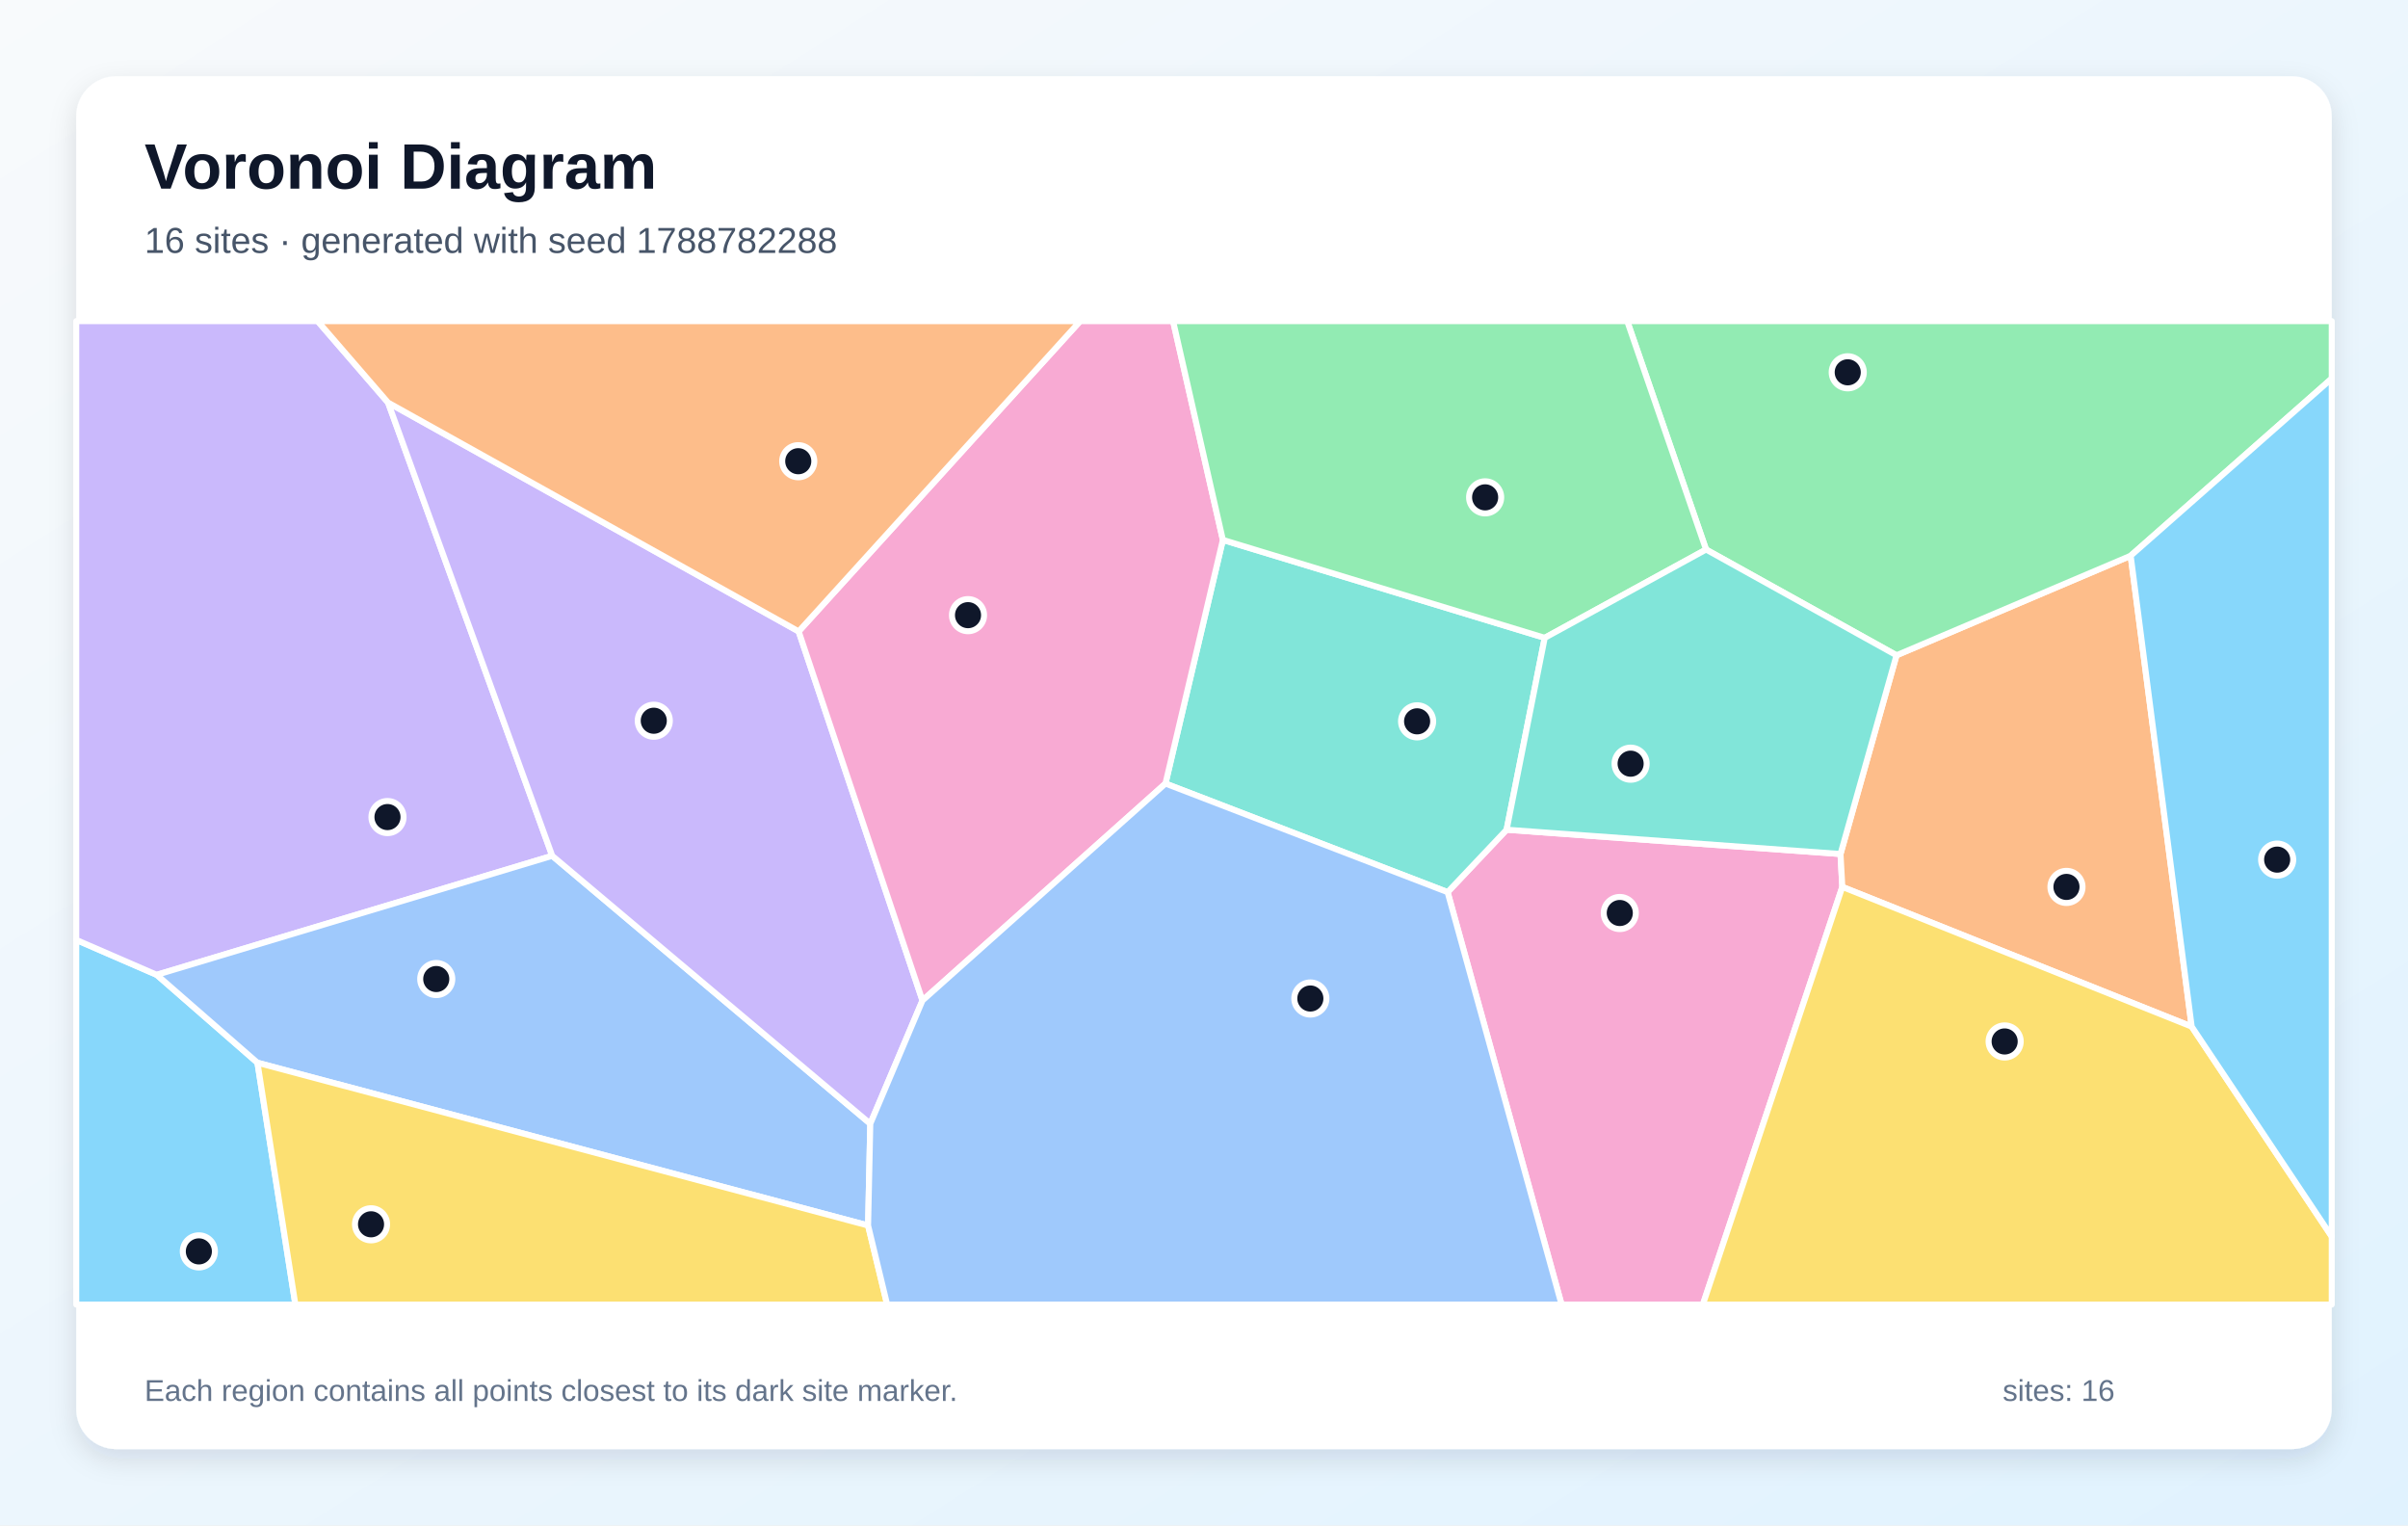
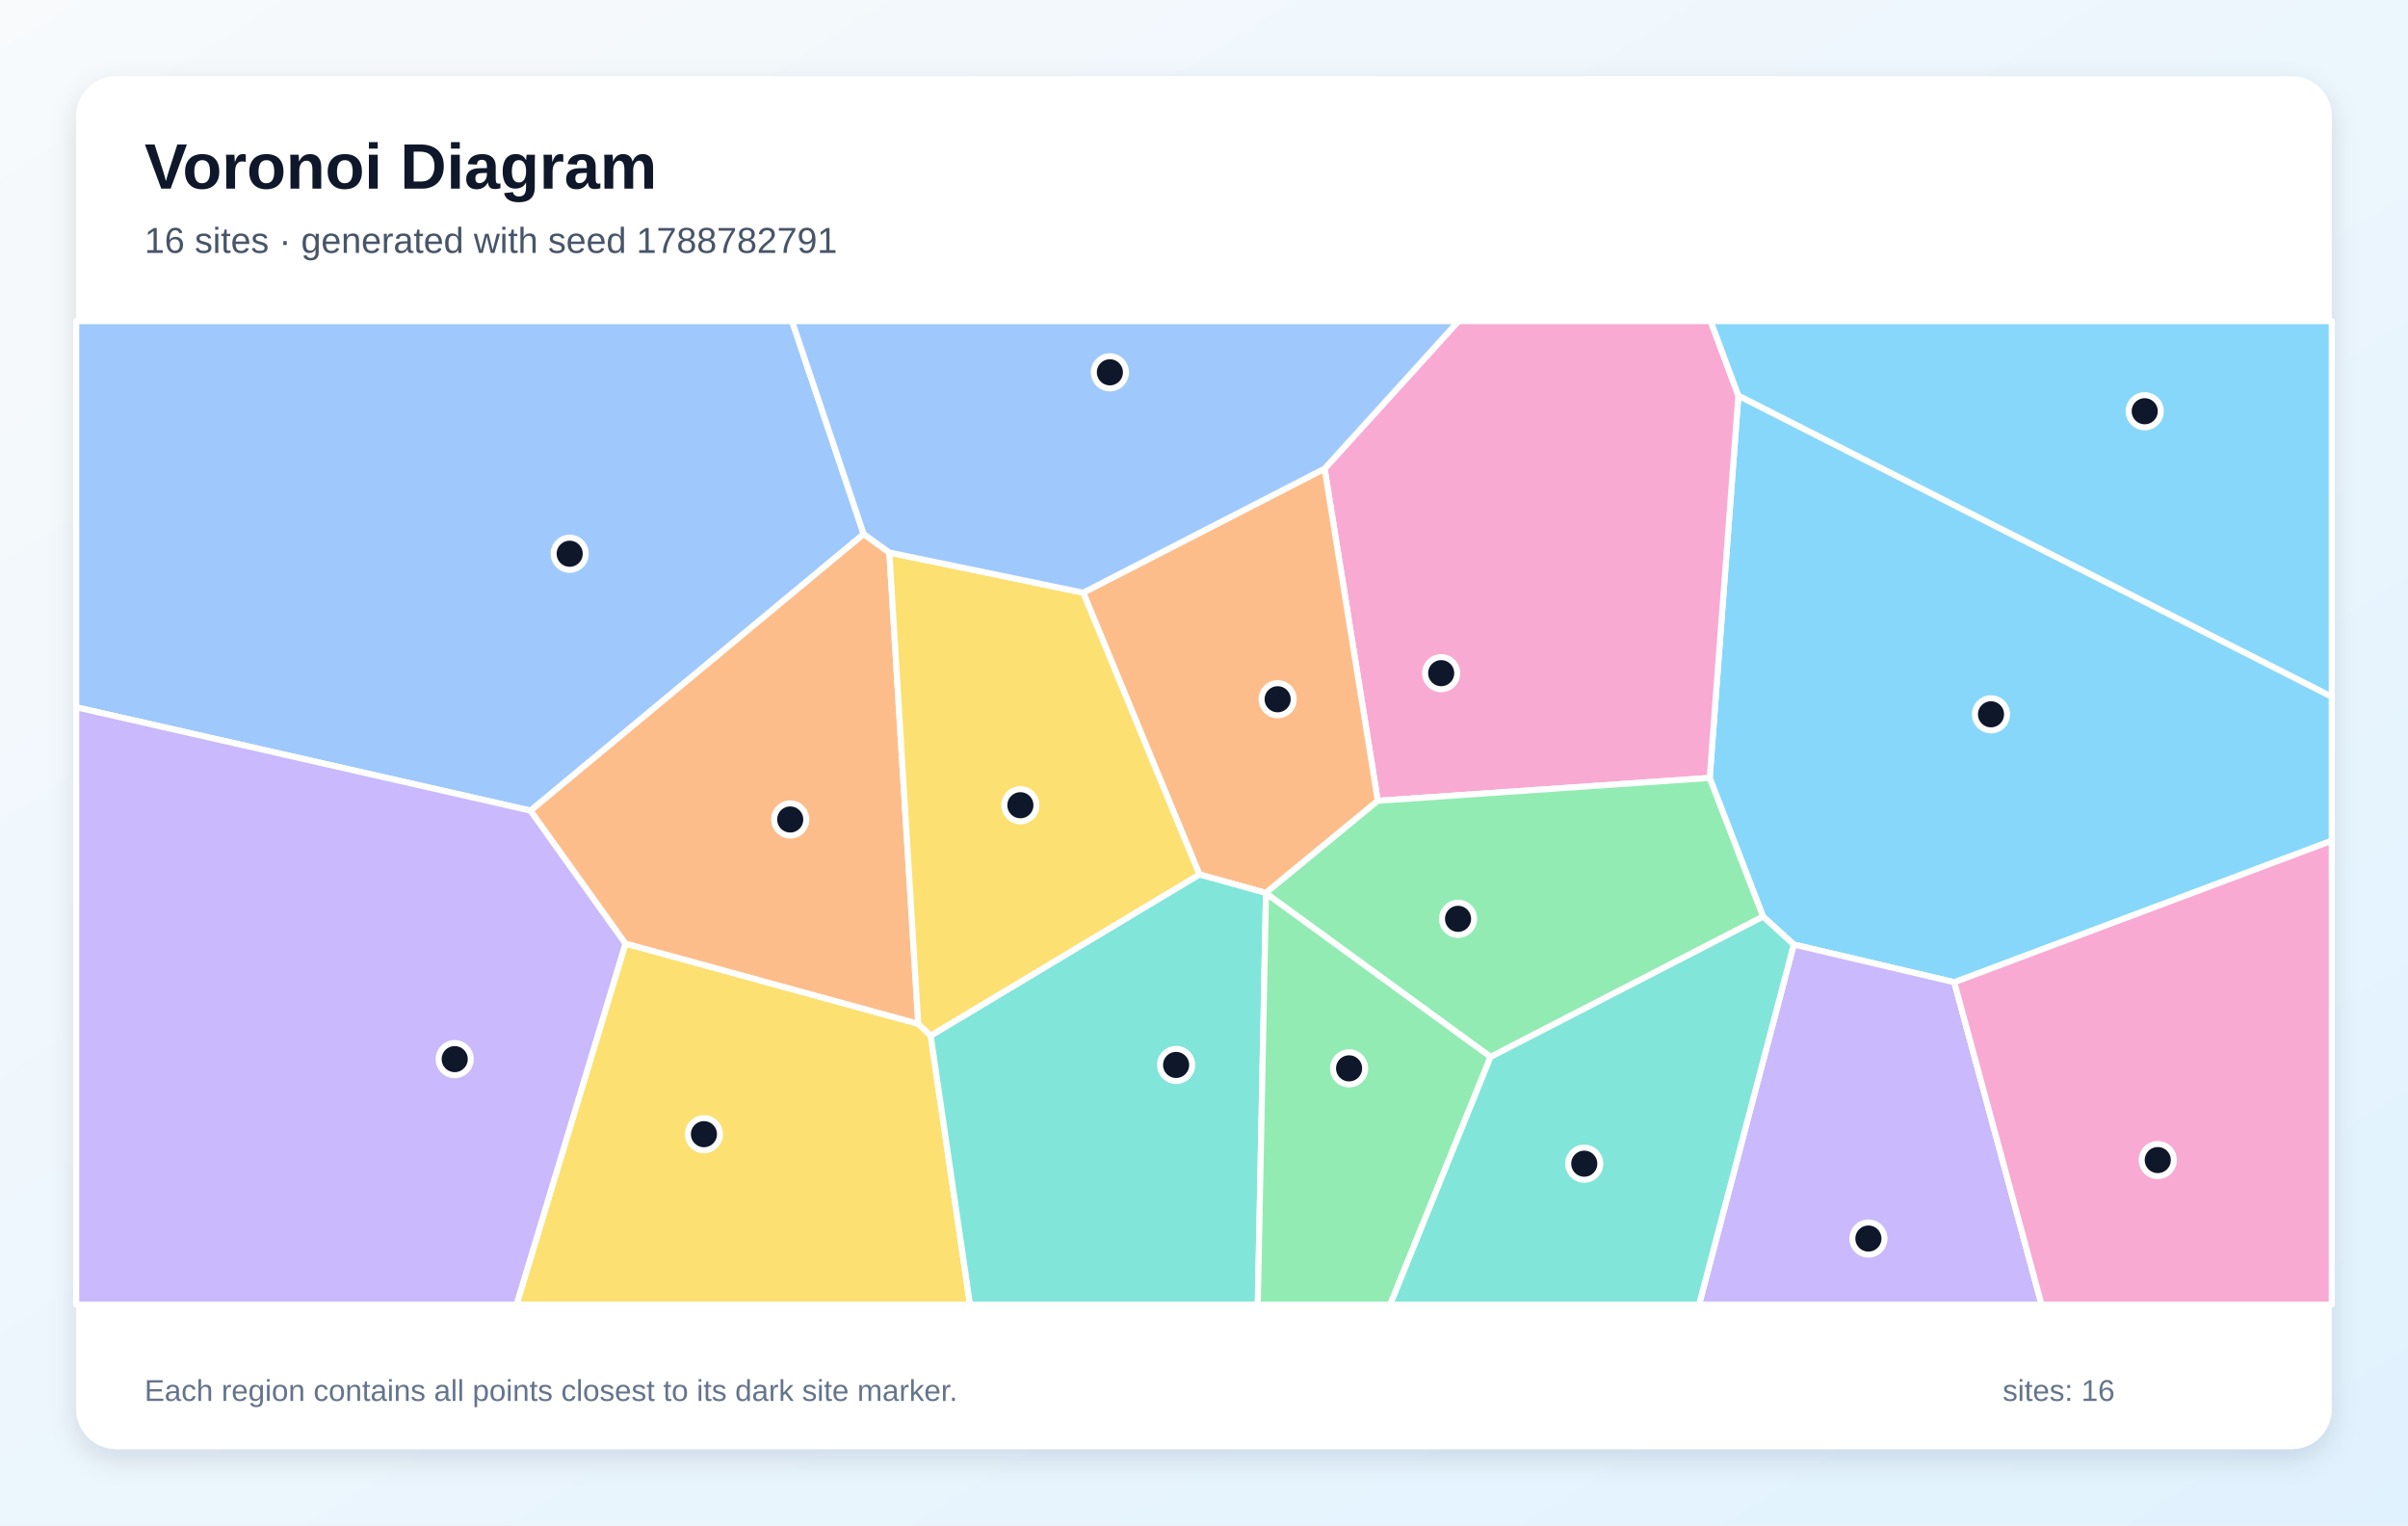
<svg xmlns="http://www.w3.org/2000/svg" width="1200" height="760" viewBox="0 0 1200 760" role="img" aria-labelledby="title description">
  <defs>
    <linearGradient id="background" x1="0" y1="0" x2="1" y2="1">
      <stop stop-color="#F8FAFC" />
      <stop offset="1" stop-color="#E0F2FE" />
    </linearGradient>
    <filter id="shadow" x="-10%" y="-10%" width="120%" height="120%">
      <feDropShadow dx="0" dy="5" stdDeviation="7" flood-color="#0F172A" flood-opacity=".12" />
    </filter>
  </defs>
  <rect width="1200" height="760" fill="url(#background)" />
  <rect x="38" y="38" width="1124" height="684" rx="20" fill="#FFFFFF" filter="url(#shadow)" />
  <g font-family="Arial, sans-serif">
    <text x="72" y="94" font-size="32" font-weight="700" fill="#0F172A">Voronoi Diagram</text>
-     <text x="72" y="126" font-size="18" fill="#475569">16 sites · generated with seed 1788782288</text>
+     <text x="72" y="126" font-size="18" fill="#475569">16 sites · generated with seed 1788782791</text>
  </g>
  <g stroke="#FFFFFF" stroke-width="3" stroke-linejoin="round">
-     <polygon points="38.0,468.3 78.1,485.7 128.3,529.5 147.2,650.0 38.0,650.0" fill="#38BDF8" fill-opacity="0.60" />
-     <polygon points="193.4,200.6 275.2,426.4 78.1,485.7 38.0,468.3 38.0,160.0 158.3,160.0" fill="#A78BFA" fill-opacity="0.60" />
-     <polygon points="721.4,444.5 750.8,413.4 917.2,425.5 918.1,441.9 848.6,650.0 778.2,650.0" fill="#F472B6" fill-opacity="0.60" />
-     <polygon points="1092.2,511.5 918.1,441.9 917.2,425.5 945.1,326.5 1061.8,276.9" fill="#FB923C" fill-opacity="0.60" />
-     <polygon points="918.1,441.9 1092.2,511.5 1162.0,616.1 1162.0,650.0 848.6,650.0" fill="#FACC15" fill-opacity="0.60" />
-     <polygon points="1061.8,276.9 945.1,326.5 850.2,273.8 810.9,160.0 1162.0,160.0 1162.0,188.6" fill="#4ADE80" fill-opacity="0.60" />
-     <polygon points="580.8,390.4 609.4,269.0 769.8,317.8 750.8,413.4 721.4,444.5" fill="#2DD4BF" fill-opacity="0.60" />
-     <polygon points="432.6,610.6 128.3,529.5 78.1,485.7 275.2,426.4 433.7,559.9" fill="#60A5FA" fill-opacity="0.60" />
-     <polygon points="1092.2,511.5 1061.8,276.9 1162.0,188.6 1162.0,616.1" fill="#38BDF8" fill-opacity="0.60" />
-     <polygon points="398.0,314.6 459.7,498.5 433.7,559.9 275.2,426.4 193.4,200.6" fill="#A78BFA" fill-opacity="0.60" />
-     <polygon points="459.7,498.5 398.0,314.6 538.3,160.0 584.6,160.0 609.4,269.0 580.8,390.4" fill="#F472B6" fill-opacity="0.60" />
-     <polygon points="398.0,314.6 193.4,200.6 158.3,160.0 538.3,160.0" fill="#FB923C" fill-opacity="0.60" />
-     <polygon points="128.3,529.5 432.6,610.6 442.1,650.0 147.2,650.0" fill="#FACC15" fill-opacity="0.60" />
-     <polygon points="850.2,273.8 769.8,317.8 609.4,269.0 584.6,160.0 810.9,160.0" fill="#4ADE80" fill-opacity="0.60" />
-     <polygon points="769.8,317.8 850.2,273.8 945.1,326.5 917.2,425.5 750.8,413.4" fill="#2DD4BF" fill-opacity="0.60" />
-     <polygon points="432.6,610.6 433.7,559.9 459.7,498.5 580.8,390.4 721.4,444.5 778.2,650.0 442.1,650.0" fill="#60A5FA" fill-opacity="0.60" />
+     <polygon points="973.9,489.4 893.9,470.6 878.6,456.7 852.0,387.6 866.3,197.1 1162.0,347.1 1162.0,418.9" fill="#38BDF8" fill-opacity="0.60" />
+     <polygon points="893.9,470.6 973.9,489.4 1017.4,650.0 846.7,650.0" fill="#A78BFA" fill-opacity="0.60" />
+     <polygon points="686.6,399.0 660.1,233.5 726.8,160.0 852.5,160.0 866.3,197.1 852.0,387.6" fill="#F472B6" fill-opacity="0.60" />
+     <polygon points="630.8,444.9 597.7,435.7 539.8,295.3 660.1,233.5 686.6,399.0" fill="#FB923C" fill-opacity="0.60" />
+     <polygon points="311.7,470.1 457.6,510.1 463.8,516.0 483.4,650.0 257.4,650.0" fill="#FACC15" fill-opacity="0.60" />
+     <polygon points="742.8,526.6 630.9,445.1 630.8,444.9 686.6,399.0 852.0,387.6 878.6,456.7" fill="#4ADE80" fill-opacity="0.60" />
+     <polygon points="463.8,516.0 597.7,435.7 630.8,444.9 630.9,445.1 626.8,650.0 483.4,650.0" fill="#2DD4BF" fill-opacity="0.60" />
+     <polygon points="430.4,266.1 264.4,403.9 38.0,352.4 38.0,160.0 394.7,160.0" fill="#60A5FA" fill-opacity="0.60" />
+     <polygon points="866.3,197.1 852.5,160.0 1162.0,160.0 1162.0,347.1" fill="#38BDF8" fill-opacity="0.60" />
+     <polygon points="38.0,352.4 264.4,403.9 311.7,470.1 257.4,650.0 38.0,650.0" fill="#A78BFA" fill-opacity="0.60" />
+     <polygon points="973.9,489.4 1162.0,418.9 1162.0,650.0 1017.4,650.0" fill="#F472B6" fill-opacity="0.60" />
+     <polygon points="443.2,275.3 457.6,510.1 311.7,470.1 264.4,403.9 430.4,266.1" fill="#FB923C" fill-opacity="0.60" />
+     <polygon points="463.8,516.0 457.6,510.1 443.2,275.3 539.8,295.3 597.7,435.7" fill="#FACC15" fill-opacity="0.60" />
+     <polygon points="630.9,445.1 742.8,526.6 692.8,650.0 626.8,650.0" fill="#4ADE80" fill-opacity="0.60" />
+     <polygon points="742.8,526.6 878.6,456.7 893.9,470.6 846.7,650.0 692.8,650.0" fill="#2DD4BF" fill-opacity="0.60" />
+     <polygon points="539.8,295.3 443.2,275.3 430.4,266.1 394.7,160.0 726.8,160.0 660.1,233.5" fill="#60A5FA" fill-opacity="0.60" />
  </g>
  <g>
-     <circle cx="99.1" cy="623.5" r="8" fill="#0F172A" stroke="#FFFFFF" stroke-width="3" />
-     <circle cx="193.1" cy="407.1" r="8" fill="#0F172A" stroke="#FFFFFF" stroke-width="3" />
-     <circle cx="807.2" cy="454.9" r="8" fill="#0F172A" stroke="#FFFFFF" stroke-width="3" />
-     <circle cx="1029.8" cy="441.9" r="8" fill="#0F172A" stroke="#FFFFFF" stroke-width="3" />
-     <circle cx="999.0" cy="518.9" r="8" fill="#0F172A" stroke="#FFFFFF" stroke-width="3" />
-     <circle cx="920.8" cy="185.5" r="8" fill="#0F172A" stroke="#FFFFFF" stroke-width="3" />
-     <circle cx="706.2" cy="359.4" r="8" fill="#0F172A" stroke="#FFFFFF" stroke-width="3" />
-     <circle cx="217.4" cy="487.8" r="8" fill="#0F172A" stroke="#FFFFFF" stroke-width="3" />
-     <circle cx="1134.8" cy="428.3" r="8" fill="#0F172A" stroke="#FFFFFF" stroke-width="3" />
-     <circle cx="325.8" cy="359.1" r="8" fill="#0F172A" stroke="#FFFFFF" stroke-width="3" />
-     <circle cx="482.4" cy="306.5" r="8" fill="#0F172A" stroke="#FFFFFF" stroke-width="3" />
-     <circle cx="397.8" cy="229.8" r="8" fill="#0F172A" stroke="#FFFFFF" stroke-width="3" />
-     <circle cx="184.9" cy="610.0" r="8" fill="#0F172A" stroke="#FFFFFF" stroke-width="3" />
-     <circle cx="740.1" cy="247.8" r="8" fill="#0F172A" stroke="#FFFFFF" stroke-width="3" />
-     <circle cx="812.6" cy="380.5" r="8" fill="#0F172A" stroke="#FFFFFF" stroke-width="3" />
-     <circle cx="653.0" cy="497.5" r="8" fill="#0F172A" stroke="#FFFFFF" stroke-width="3" />
+     <circle cx="992.2" cy="355.9" r="8" fill="#0F172A" stroke="#FFFFFF" stroke-width="3" />
+     <circle cx="931.1" cy="617.1" r="8" fill="#0F172A" stroke="#FFFFFF" stroke-width="3" />
+     <circle cx="718.2" cy="335.4" r="8" fill="#0F172A" stroke="#FFFFFF" stroke-width="3" />
+     <circle cx="636.7" cy="348.4" r="8" fill="#0F172A" stroke="#FFFFFF" stroke-width="3" />
+     <circle cx="350.8" cy="565.1" r="8" fill="#0F172A" stroke="#FFFFFF" stroke-width="3" />
+     <circle cx="726.6" cy="457.8" r="8" fill="#0F172A" stroke="#FFFFFF" stroke-width="3" />
+     <circle cx="586.1" cy="530.6" r="8" fill="#0F172A" stroke="#FFFFFF" stroke-width="3" />
+     <circle cx="283.9" cy="275.9" r="8" fill="#0F172A" stroke="#FFFFFF" stroke-width="3" />
+     <circle cx="1068.8" cy="204.9" r="8" fill="#0F172A" stroke="#FFFFFF" stroke-width="3" />
+     <circle cx="226.6" cy="527.7" r="8" fill="#0F172A" stroke="#FFFFFF" stroke-width="3" />
+     <circle cx="1075.3" cy="578.0" r="8" fill="#0F172A" stroke="#FFFFFF" stroke-width="3" />
+     <circle cx="393.8" cy="408.3" r="8" fill="#0F172A" stroke="#FFFFFF" stroke-width="3" />
+     <circle cx="508.5" cy="401.2" r="8" fill="#0F172A" stroke="#FFFFFF" stroke-width="3" />
+     <circle cx="672.3" cy="532.3" r="8" fill="#0F172A" stroke="#FFFFFF" stroke-width="3" />
+     <circle cx="789.5" cy="579.8" r="8" fill="#0F172A" stroke="#FFFFFF" stroke-width="3" />
+     <circle cx="553.1" cy="185.5" r="8" fill="#0F172A" stroke="#FFFFFF" stroke-width="3" />
  </g>
  <g font-family="Arial, sans-serif" font-size="15" fill="#64748B">
    <text x="72" y="698">Each region contains all points closest to its dark site marker.</text>
    <text x="998" y="698">sites: 16</text>
  </g>
</svg>
